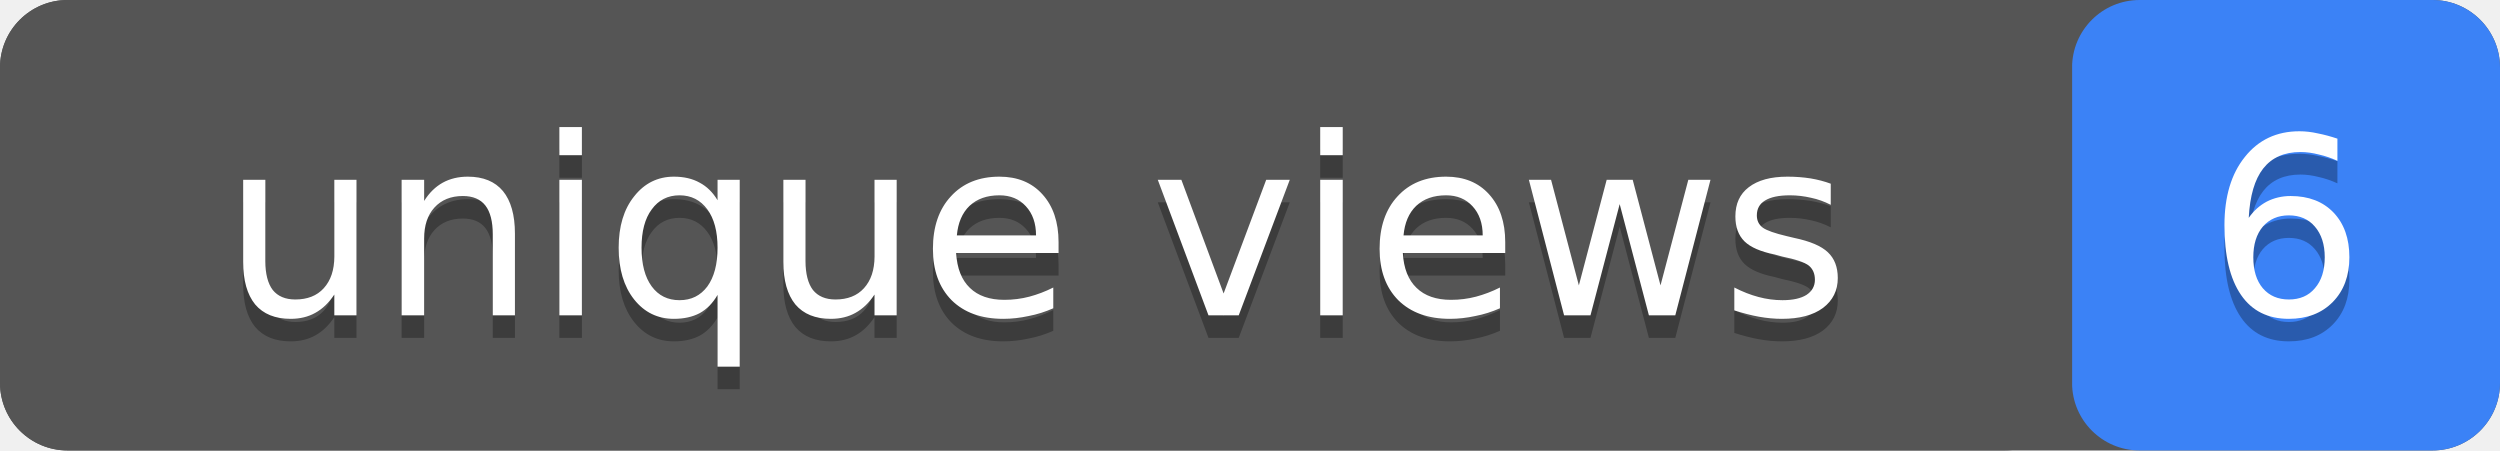
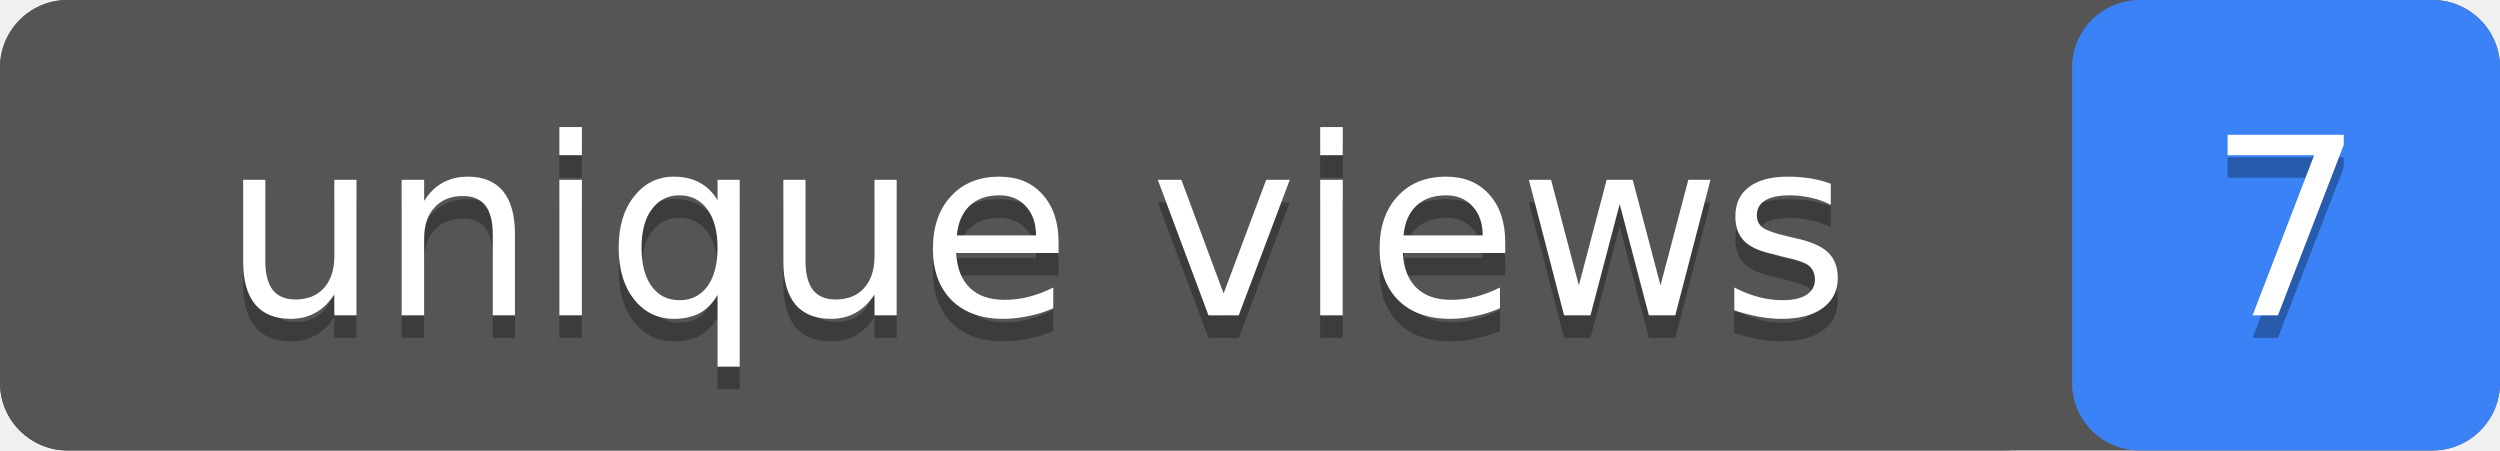
- <svg xmlns="http://www.w3.org/2000/svg" width="111" height="20" role="img" aria-label="unique views: 6">
+ <svg xmlns="http://www.w3.org/2000/svg" width="111" height="20" role="img" aria-label="unique views: 7">
  <rect width="111" height="20" rx="3" fill="#555" />
  <rect x="92" width="19" height="20" rx="3" fill="#3b82f6" />
  <rect width="92" height="20" rx="3" fill="#555" />
  <g fill="#fff" text-anchor="middle" font-family="Verdana,Geneva,DejaVu Sans,sans-serif" font-size="11">
    <text x="46" y="15" fill="#010101" fill-opacity=".3">unique views</text>
    <text x="46" y="14">unique views</text>
-     <text x="101.5" y="15" fill="#010101" fill-opacity=".3">6</text>
-     <text x="101.5" y="14">6</text>
+     <text x="101.5" y="15" fill="#010101" fill-opacity=".3">7</text>
+     <text x="101.5" y="14">7</text>
  </g>
</svg>
